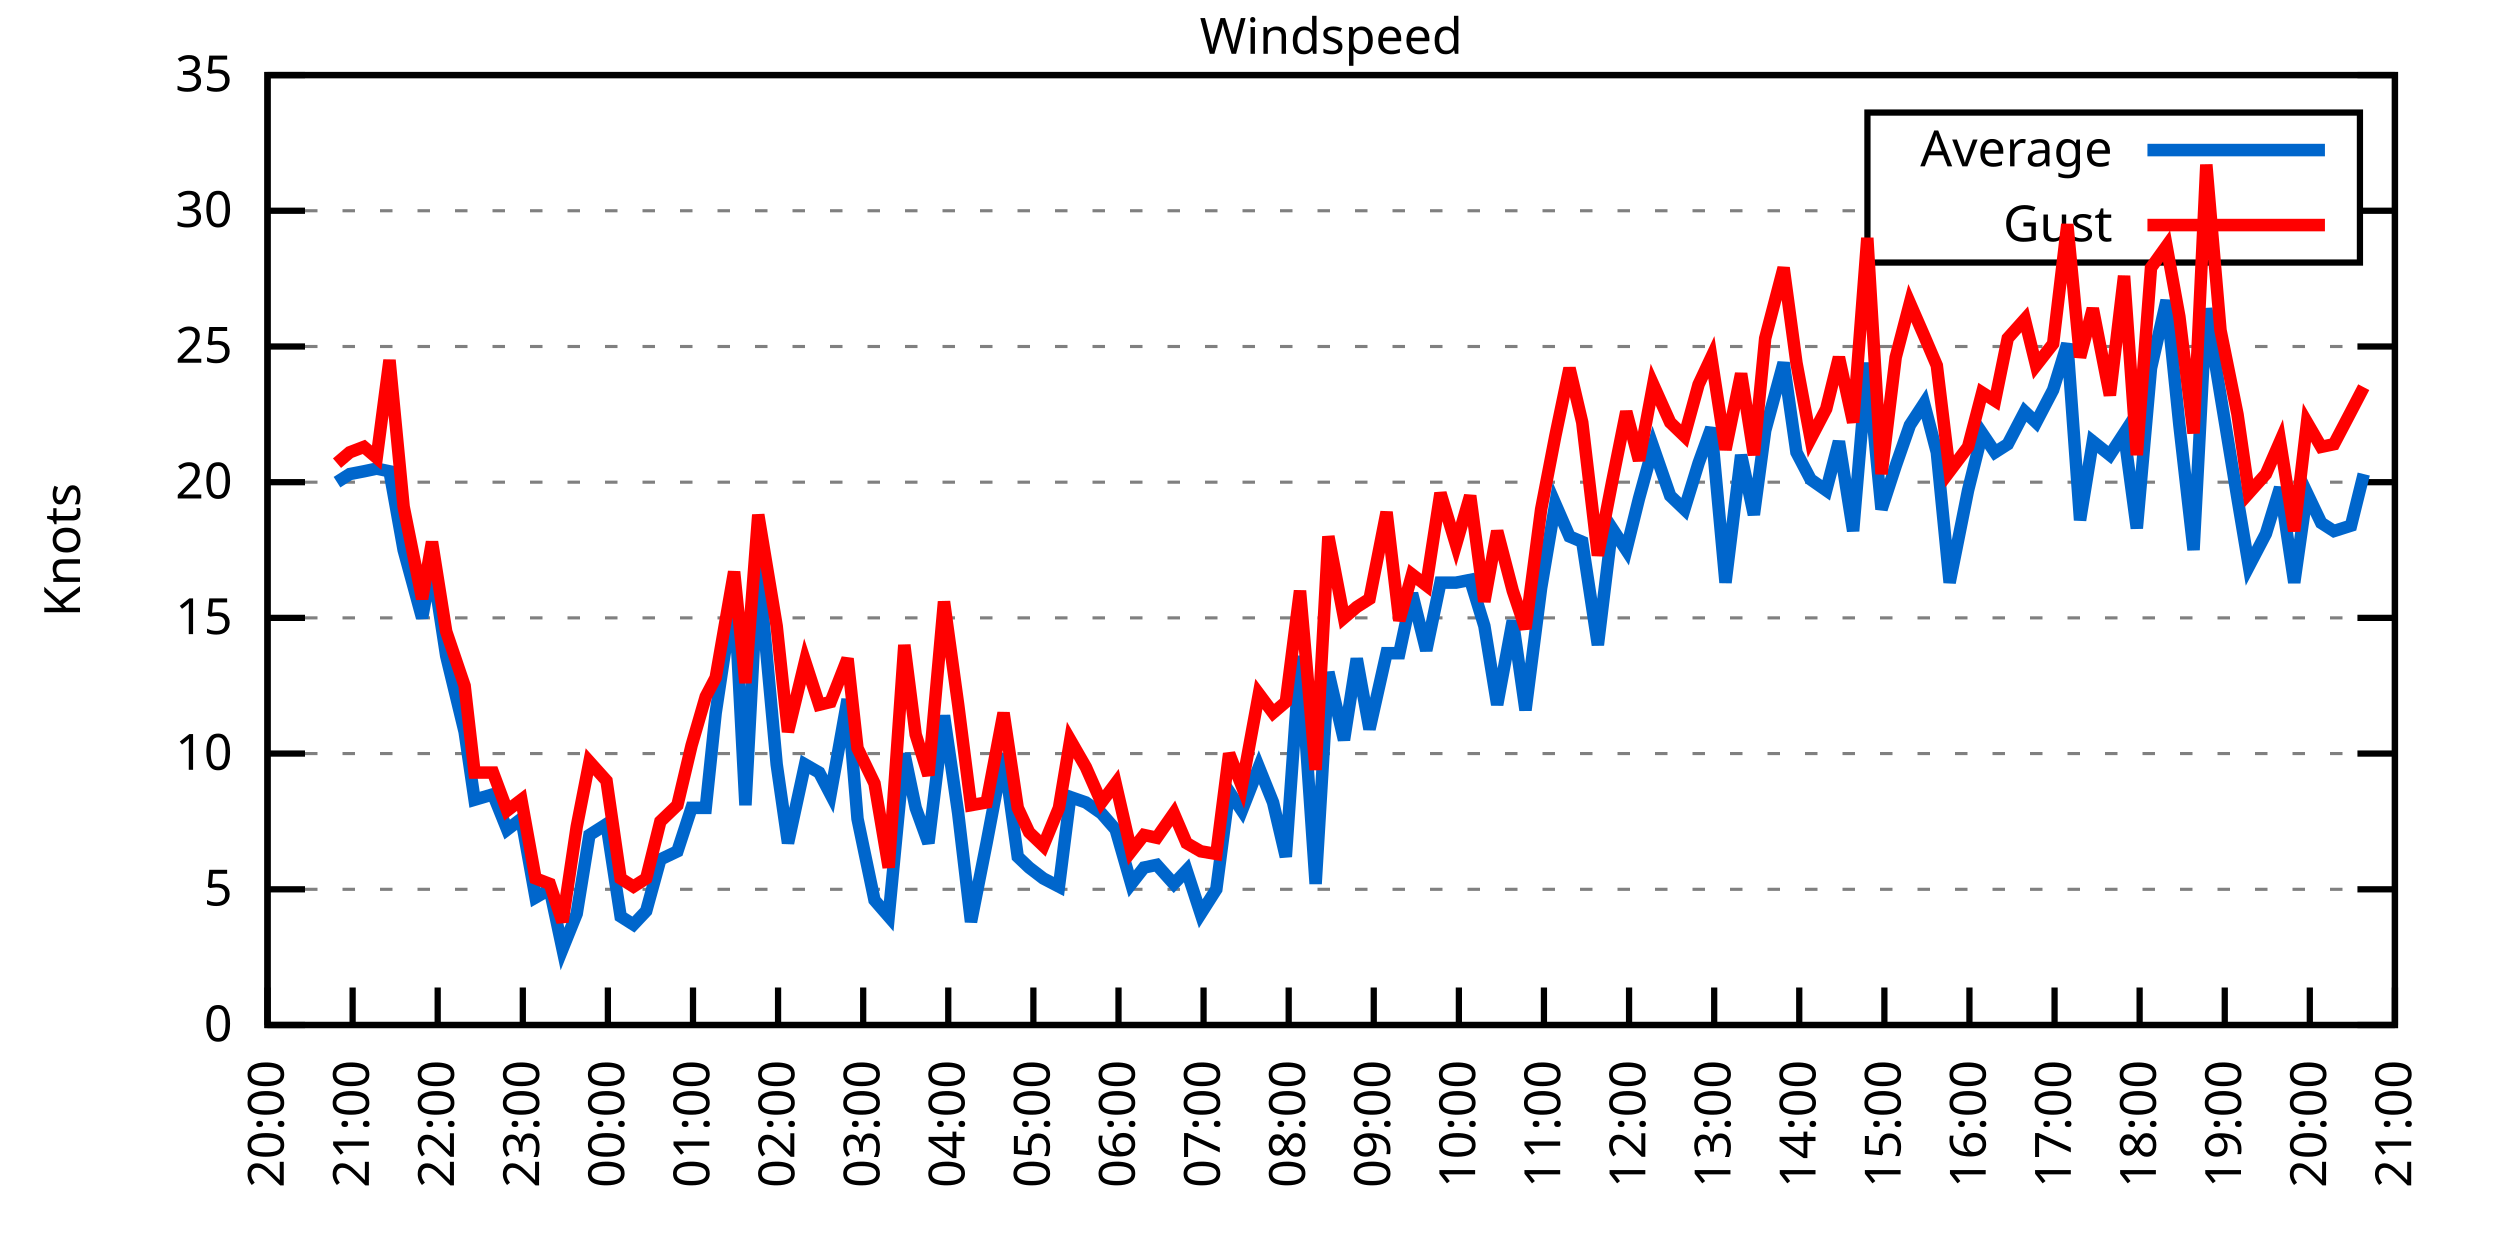
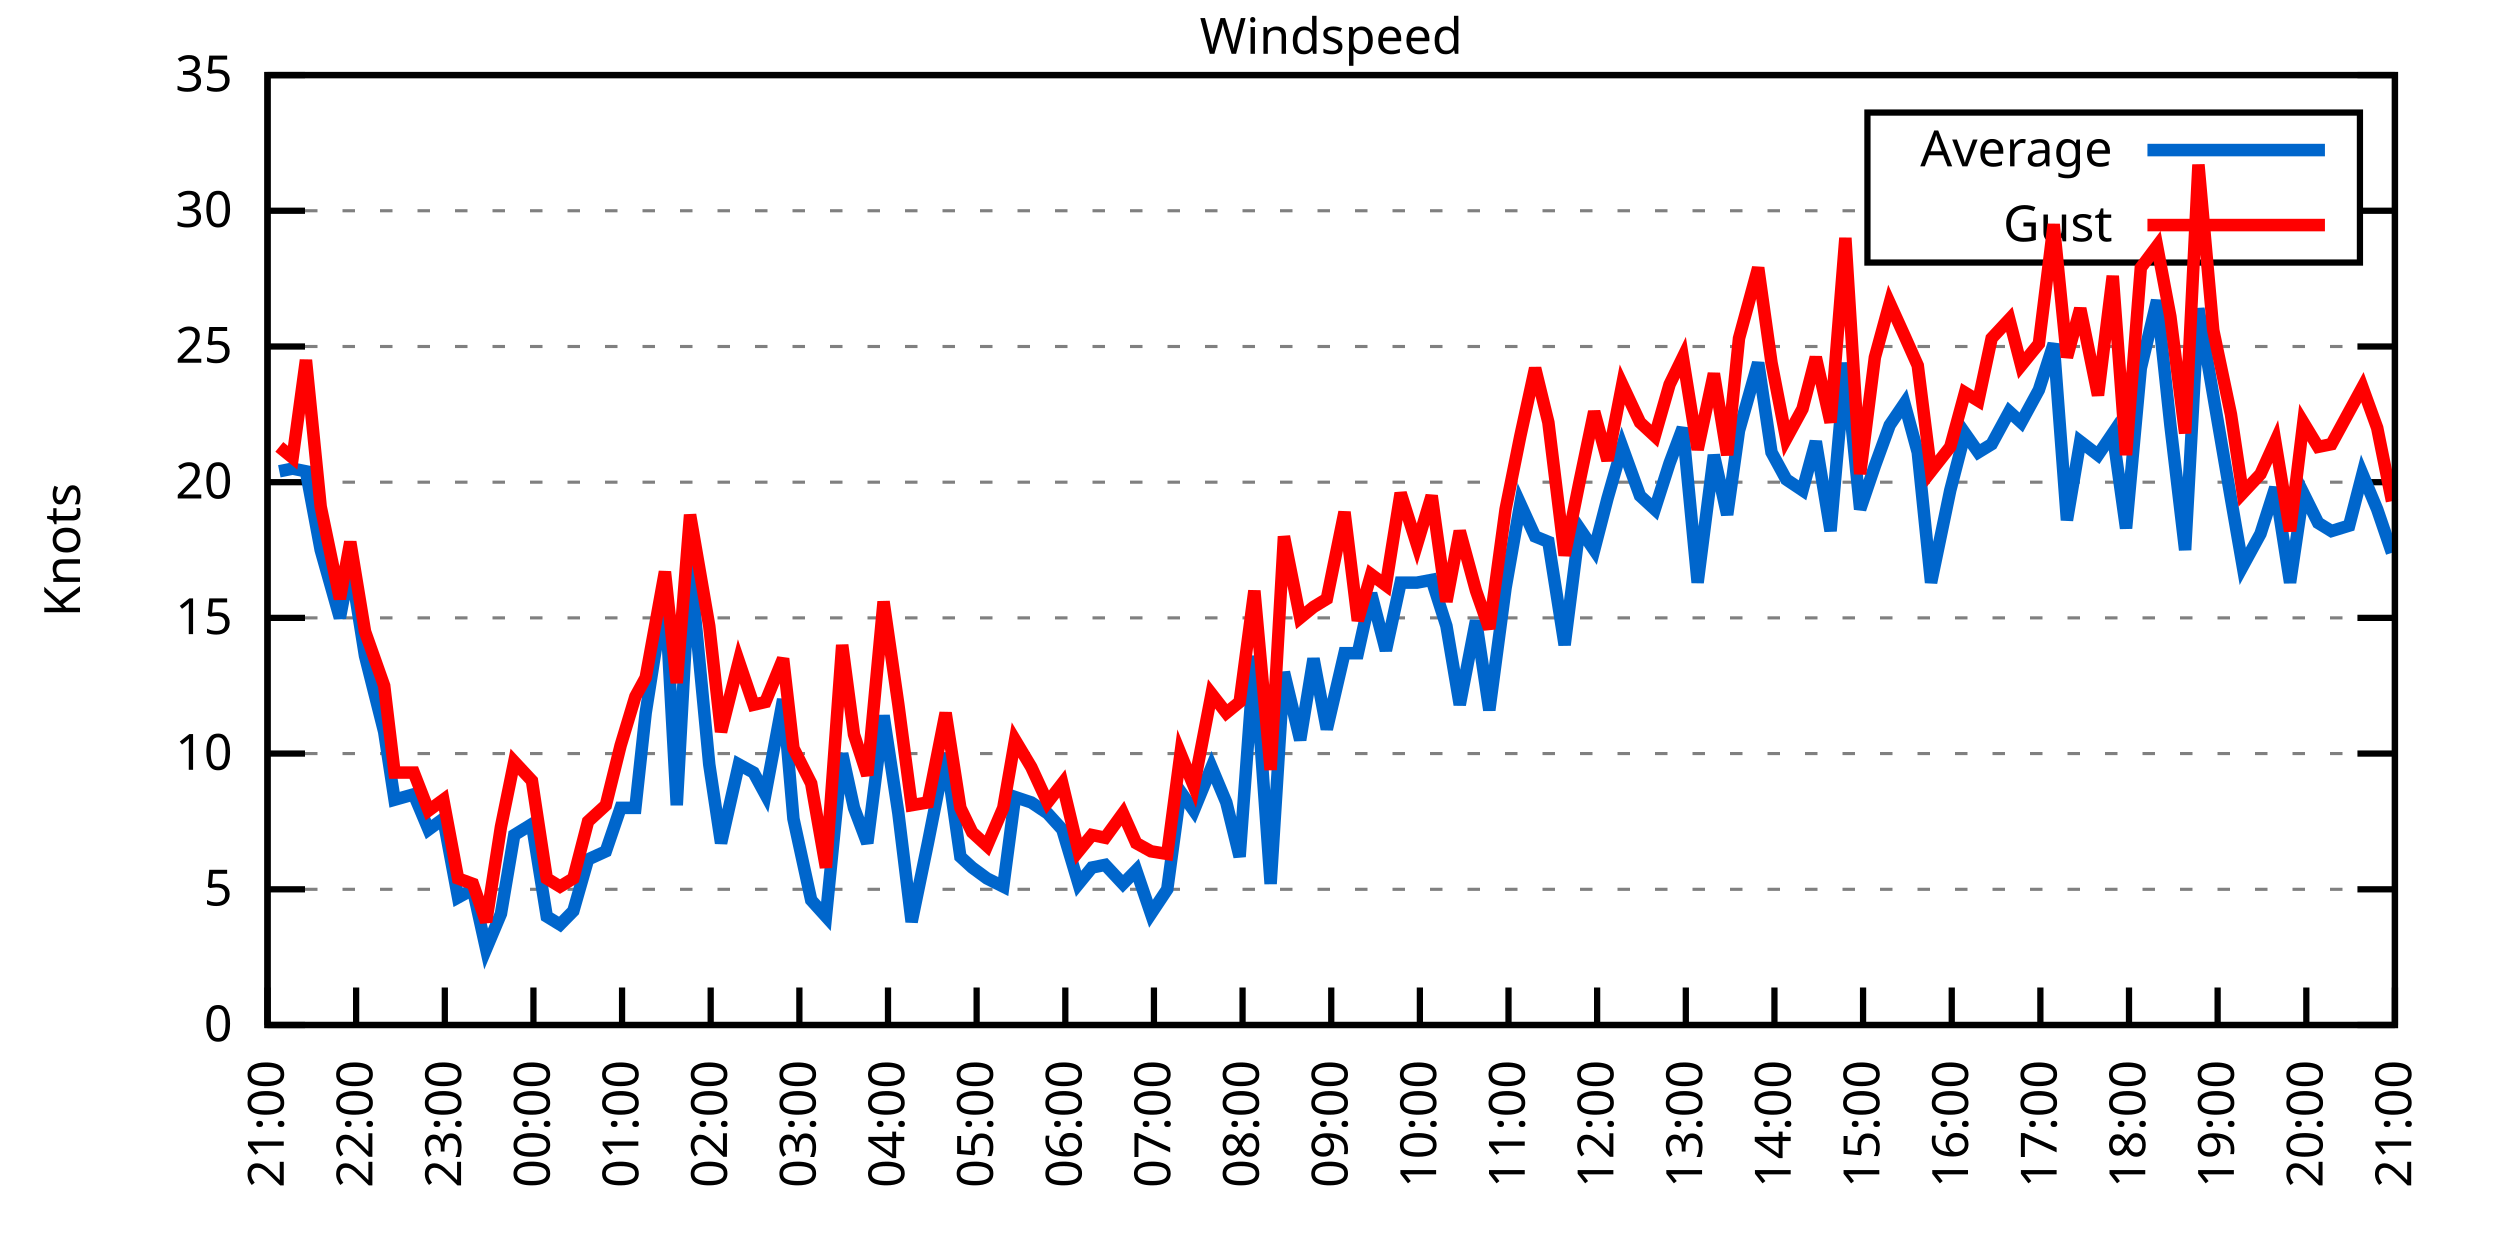
<svg xmlns="http://www.w3.org/2000/svg" xmlns:xlink="http://www.w3.org/1999/xlink" width="400" height="200" viewBox="0 0 400 200">
  <g id="gnuplot_canvas">
    <rect x="0" y="0" width="400" height="200" fill="none" />
    <defs>
      <circle id="gpDot" r="0.5" stroke-width="0.5" stroke="currentColor" />
      <path id="gpPt0" stroke-width="0.333" stroke="currentColor" d="M-1,0 h2 M0,-1 v2" />
      <path id="gpPt1" stroke-width="0.333" stroke="currentColor" d="M-1,-1 L1,1 M1,-1 L-1,1" />
      <path id="gpPt2" stroke-width="0.333" stroke="currentColor" d="M-1,0 L1,0 M0,-1 L0,1 M-1,-1 L1,1 M-1,1 L1,-1" />
      <rect id="gpPt3" stroke-width="0.333" stroke="currentColor" x="-1" y="-1" width="2" height="2" />
      <rect id="gpPt4" stroke-width="0.333" stroke="currentColor" fill="currentColor" x="-1" y="-1" width="2" height="2" />
      <circle id="gpPt5" stroke-width="0.333" stroke="currentColor" cx="0" cy="0" r="1" />
      <use xlink:href="#gpPt5" id="gpPt6" fill="currentColor" stroke="none" />
      <path id="gpPt7" stroke-width="0.333" stroke="currentColor" d="M0,-1.33 L-1.33,0.67 L1.33,0.67 z" />
      <use xlink:href="#gpPt7" id="gpPt8" fill="currentColor" stroke="none" />
      <use xlink:href="#gpPt7" id="gpPt9" stroke="currentColor" transform="rotate(180)" />
      <use xlink:href="#gpPt9" id="gpPt10" fill="currentColor" stroke="none" />
      <use xlink:href="#gpPt3" id="gpPt11" stroke="currentColor" transform="rotate(45)" />
      <use xlink:href="#gpPt11" id="gpPt12" fill="currentColor" stroke="none" />
      <path id="gpPt13" stroke-width="0.333" stroke="currentColor" d="M0,1.330 L1.265,0.411 L0.782,-1.067 L-0.782,-1.076 L-1.265,0.411 z" />
      <use xlink:href="#gpPt13" id="gpPt14" fill="currentColor" stroke="none" />
      <filter id="textbox" filterUnits="objectBoundingBox" x="0" y="0" height="1" width="1">
        <feFlood flood-color="white" flood-opacity="1" result="bgnd" />
        <feComposite in="SourceGraphic" in2="bgnd" operator="atop" />
      </filter>
      <filter id="greybox" filterUnits="objectBoundingBox" x="0" y="0" height="1" width="1">
        <feFlood flood-color="lightgrey" flood-opacity="1" result="grey" />
        <feComposite in="SourceGraphic" in2="grey" operator="atop" />
      </filter>
    </defs>
    <g fill="none" color="white" stroke="currentColor" stroke-width="1.00" stroke-linecap="butt" stroke-linejoin="miter">
</g>
    <g fill="none" color="black" stroke="currentColor" stroke-width="1.00" stroke-linecap="butt" stroke-linejoin="miter">
      <g stroke="none" shape-rendering="crispEdges">
        <polygon fill="rgb(255, 255, 255)" points="42.80,164.00 383.18,164.00 383.18,12.02 42.80,12.02 " />
      </g>
    </g>
    <g fill="none" color="black" stroke="currentColor" stroke-width="1.00" stroke-linecap="butt" stroke-linejoin="miter">
</g>
    <g fill="none" color="black" stroke="black" stroke-width="0.50" stroke-linecap="butt" stroke-linejoin="miter">
</g>
    <g fill="none" color="gray" stroke="currentColor" stroke-width="0.50" stroke-linecap="butt" stroke-linejoin="miter">
      <path stroke="gray" stroke-dasharray="2,4" class="gridline" d="M42.80,164.00 L383.19,164.00  " />
    </g>
    <g fill="none" color="gray" stroke="gray" stroke-width="1.00" stroke-linecap="butt" stroke-linejoin="miter">
</g>
    <g fill="none" color="black" stroke="currentColor" stroke-width="1.00" stroke-linecap="butt" stroke-linejoin="miter">
      <path stroke="black" d="M42.80,164.00 L48.80,164.00 M383.19,164.00 L377.19,164.00  " />
      <g transform="translate(37.20,166.60)" stroke="none" fill="black" font-family="Sans" font-size="8.00" text-anchor="end">
        <text>
          <tspan font-family="Sans"> 0</tspan>
        </text>
      </g>
    </g>
    <g fill="none" color="black" stroke="currentColor" stroke-width="1.00" stroke-linecap="butt" stroke-linejoin="miter">
</g>
    <g fill="none" color="black" stroke="black" stroke-width="0.50" stroke-linecap="butt" stroke-linejoin="miter">
</g>
    <g fill="none" color="gray" stroke="currentColor" stroke-width="0.50" stroke-linecap="butt" stroke-linejoin="miter">
      <path stroke="gray" stroke-dasharray="2,4" class="gridline" d="M42.80,142.29 L383.19,142.29  " />
    </g>
    <g fill="none" color="gray" stroke="gray" stroke-width="1.00" stroke-linecap="butt" stroke-linejoin="miter">
</g>
    <g fill="none" color="black" stroke="currentColor" stroke-width="1.00" stroke-linecap="butt" stroke-linejoin="miter">
      <path stroke="black" d="M42.80,142.29 L48.80,142.29 M383.19,142.29 L377.19,142.29  " />
      <g transform="translate(37.20,144.89)" stroke="none" fill="black" font-family="Sans" font-size="8.00" text-anchor="end">
        <text>
          <tspan font-family="Sans"> 5</tspan>
        </text>
      </g>
    </g>
    <g fill="none" color="black" stroke="currentColor" stroke-width="1.00" stroke-linecap="butt" stroke-linejoin="miter">
</g>
    <g fill="none" color="black" stroke="black" stroke-width="0.50" stroke-linecap="butt" stroke-linejoin="miter">
</g>
    <g fill="none" color="gray" stroke="currentColor" stroke-width="0.50" stroke-linecap="butt" stroke-linejoin="miter">
      <path stroke="gray" stroke-dasharray="2,4" class="gridline" d="M42.80,120.57 L383.19,120.57  " />
    </g>
    <g fill="none" color="gray" stroke="gray" stroke-width="1.00" stroke-linecap="butt" stroke-linejoin="miter">
</g>
    <g fill="none" color="black" stroke="currentColor" stroke-width="1.00" stroke-linecap="butt" stroke-linejoin="miter">
      <path stroke="black" d="M42.80,120.57 L48.80,120.57 M383.19,120.57 L377.19,120.57  " />
      <g transform="translate(37.20,123.17)" stroke="none" fill="black" font-family="Sans" font-size="8.00" text-anchor="end">
        <text>
          <tspan font-family="Sans"> 10</tspan>
        </text>
      </g>
    </g>
    <g fill="none" color="black" stroke="currentColor" stroke-width="1.00" stroke-linecap="butt" stroke-linejoin="miter">
</g>
    <g fill="none" color="black" stroke="black" stroke-width="0.50" stroke-linecap="butt" stroke-linejoin="miter">
</g>
    <g fill="none" color="gray" stroke="currentColor" stroke-width="0.50" stroke-linecap="butt" stroke-linejoin="miter">
      <path stroke="gray" stroke-dasharray="2,4" class="gridline" d="M42.80,98.86 L383.19,98.86  " />
    </g>
    <g fill="none" color="gray" stroke="gray" stroke-width="1.00" stroke-linecap="butt" stroke-linejoin="miter">
</g>
    <g fill="none" color="black" stroke="currentColor" stroke-width="1.00" stroke-linecap="butt" stroke-linejoin="miter">
      <path stroke="black" d="M42.80,98.86 L48.80,98.86 M383.19,98.86 L377.19,98.86  " />
      <g transform="translate(37.20,101.46)" stroke="none" fill="black" font-family="Sans" font-size="8.00" text-anchor="end">
        <text>
          <tspan font-family="Sans"> 15</tspan>
        </text>
      </g>
    </g>
    <g fill="none" color="black" stroke="currentColor" stroke-width="1.00" stroke-linecap="butt" stroke-linejoin="miter">
</g>
    <g fill="none" color="black" stroke="black" stroke-width="0.50" stroke-linecap="butt" stroke-linejoin="miter">
</g>
    <g fill="none" color="gray" stroke="currentColor" stroke-width="0.50" stroke-linecap="butt" stroke-linejoin="miter">
      <path stroke="gray" stroke-dasharray="2,4" class="gridline" d="M42.80,77.15 L383.19,77.15  " />
    </g>
    <g fill="none" color="gray" stroke="gray" stroke-width="1.00" stroke-linecap="butt" stroke-linejoin="miter">
</g>
    <g fill="none" color="black" stroke="currentColor" stroke-width="1.00" stroke-linecap="butt" stroke-linejoin="miter">
      <path stroke="black" d="M42.80,77.15 L48.80,77.15 M383.19,77.15 L377.19,77.15  " />
      <g transform="translate(37.20,79.75)" stroke="none" fill="black" font-family="Sans" font-size="8.00" text-anchor="end">
        <text>
          <tspan font-family="Sans"> 20</tspan>
        </text>
      </g>
    </g>
    <g fill="none" color="black" stroke="currentColor" stroke-width="1.00" stroke-linecap="butt" stroke-linejoin="miter">
</g>
    <g fill="none" color="black" stroke="black" stroke-width="0.50" stroke-linecap="butt" stroke-linejoin="miter">
</g>
    <g fill="none" color="gray" stroke="currentColor" stroke-width="0.50" stroke-linecap="butt" stroke-linejoin="miter">
      <path stroke="gray" stroke-dasharray="2,4" class="gridline" d="M42.80,55.44 L383.19,55.44  " />
    </g>
    <g fill="none" color="gray" stroke="gray" stroke-width="1.00" stroke-linecap="butt" stroke-linejoin="miter">
</g>
    <g fill="none" color="black" stroke="currentColor" stroke-width="1.00" stroke-linecap="butt" stroke-linejoin="miter">
      <path stroke="black" d="M42.80,55.44 L48.80,55.44 M383.19,55.44 L377.19,55.44  " />
      <g transform="translate(37.20,58.04)" stroke="none" fill="black" font-family="Sans" font-size="8.00" text-anchor="end">
        <text>
          <tspan font-family="Sans"> 25</tspan>
        </text>
      </g>
    </g>
    <g fill="none" color="black" stroke="currentColor" stroke-width="1.00" stroke-linecap="butt" stroke-linejoin="miter">
</g>
    <g fill="none" color="black" stroke="black" stroke-width="0.50" stroke-linecap="butt" stroke-linejoin="miter">
</g>
    <g fill="none" color="gray" stroke="currentColor" stroke-width="0.50" stroke-linecap="butt" stroke-linejoin="miter">
      <path stroke="gray" stroke-dasharray="2,4" class="gridline" d="M42.80,33.72 L298.79,33.72 M377.59,33.72 L383.19,33.72  " />
    </g>
    <g fill="none" color="gray" stroke="gray" stroke-width="1.00" stroke-linecap="butt" stroke-linejoin="miter">
</g>
    <g fill="none" color="black" stroke="currentColor" stroke-width="1.00" stroke-linecap="butt" stroke-linejoin="miter">
      <path stroke="black" d="M42.80,33.72 L48.80,33.72 M383.19,33.72 L377.19,33.72  " />
      <g transform="translate(37.20,36.32)" stroke="none" fill="black" font-family="Sans" font-size="8.00" text-anchor="end">
        <text>
          <tspan font-family="Sans"> 30</tspan>
        </text>
      </g>
    </g>
    <g fill="none" color="black" stroke="currentColor" stroke-width="1.00" stroke-linecap="butt" stroke-linejoin="miter">
</g>
    <g fill="none" color="black" stroke="black" stroke-width="0.50" stroke-linecap="butt" stroke-linejoin="miter">
</g>
    <g fill="none" color="gray" stroke="currentColor" stroke-width="0.50" stroke-linecap="butt" stroke-linejoin="miter">
      <path stroke="gray" stroke-dasharray="2,4" class="gridline" d="M42.80,12.01 L383.19,12.01  " />
    </g>
    <g fill="none" color="gray" stroke="gray" stroke-width="1.00" stroke-linecap="butt" stroke-linejoin="miter">
</g>
    <g fill="none" color="black" stroke="currentColor" stroke-width="1.00" stroke-linecap="butt" stroke-linejoin="miter">
      <path stroke="black" d="M42.80,12.01 L48.80,12.01 M383.19,12.01 L377.19,12.01  " />
      <g transform="translate(37.20,14.61)" stroke="none" fill="black" font-family="Sans" font-size="8.00" text-anchor="end">
        <text>
          <tspan font-family="Sans"> 35</tspan>
        </text>
      </g>
    </g>
    <g fill="none" color="black" stroke="currentColor" stroke-width="1.00" stroke-linecap="butt" stroke-linejoin="miter">
      <path stroke="black" d="M42.80,164.00 L42.80,158.00  " />
      <g transform="translate(45.40,169.60) rotate(270.00)" stroke="none" fill="black" font-family="Sans" font-size="8.00" text-anchor="end">
        <text>
-           <tspan font-family="Sans">20:00</tspan>
-         </text>
-       </g>
-     </g>
-     <g fill="none" color="black" stroke="currentColor" stroke-width="1.00" stroke-linecap="butt" stroke-linejoin="miter">
-       <path stroke="black" d="M56.42,164.00 L56.42,158.00  " />
-       <g transform="translate(59.02,169.60) rotate(270.00)" stroke="none" fill="black" font-family="Sans" font-size="8.00" text-anchor="end">
-         <text>
          <tspan font-family="Sans">21:00</tspan>
        </text>
      </g>
    </g>
    <g fill="none" color="black" stroke="currentColor" stroke-width="1.00" stroke-linecap="butt" stroke-linejoin="miter">
-       <path stroke="black" d="M70.03,164.00 L70.03,158.00  " />
-       <g transform="translate(72.63,169.60) rotate(270.00)" stroke="none" fill="black" font-family="Sans" font-size="8.00" text-anchor="end">
+       <path stroke="black" d="M56.98,164.00 L56.98,158.00  " />
+       <g transform="translate(59.58,169.60) rotate(270.00)" stroke="none" fill="black" font-family="Sans" font-size="8.00" text-anchor="end">
        <text>
          <tspan font-family="Sans">22:00</tspan>
        </text>
      </g>
    </g>
    <g fill="none" color="black" stroke="currentColor" stroke-width="1.00" stroke-linecap="butt" stroke-linejoin="miter">
-       <path stroke="black" d="M83.65,164.00 L83.65,158.00  " />
-       <g transform="translate(86.25,169.60) rotate(270.00)" stroke="none" fill="black" font-family="Sans" font-size="8.00" text-anchor="end">
+       <path stroke="black" d="M71.17,164.00 L71.17,158.00  " />
+       <g transform="translate(73.77,169.60) rotate(270.00)" stroke="none" fill="black" font-family="Sans" font-size="8.00" text-anchor="end">
        <text>
          <tspan font-family="Sans">23:00</tspan>
        </text>
      </g>
    </g>
    <g fill="none" color="black" stroke="currentColor" stroke-width="1.00" stroke-linecap="butt" stroke-linejoin="miter">
-       <path stroke="black" d="M97.26,164.00 L97.26,158.00  " />
-       <g transform="translate(99.86,169.60) rotate(270.00)" stroke="none" fill="black" font-family="Sans" font-size="8.00" text-anchor="end">
+       <path stroke="black" d="M85.35,164.00 L85.35,158.00  " />
+       <g transform="translate(87.95,169.60) rotate(270.00)" stroke="none" fill="black" font-family="Sans" font-size="8.00" text-anchor="end">
        <text>
          <tspan font-family="Sans">00:00</tspan>
        </text>
      </g>
    </g>
    <g fill="none" color="black" stroke="currentColor" stroke-width="1.00" stroke-linecap="butt" stroke-linejoin="miter">
-       <path stroke="black" d="M110.88,164.00 L110.88,158.00  " />
-       <g transform="translate(113.48,169.60) rotate(270.00)" stroke="none" fill="black" font-family="Sans" font-size="8.00" text-anchor="end">
+       <path stroke="black" d="M99.53,164.00 L99.53,158.00  " />
+       <g transform="translate(102.13,169.60) rotate(270.00)" stroke="none" fill="black" font-family="Sans" font-size="8.00" text-anchor="end">
        <text>
          <tspan font-family="Sans">01:00</tspan>
        </text>
      </g>
    </g>
    <g fill="none" color="black" stroke="currentColor" stroke-width="1.00" stroke-linecap="butt" stroke-linejoin="miter">
-       <path stroke="black" d="M124.49,164.00 L124.49,158.00  " />
-       <g transform="translate(127.09,169.60) rotate(270.00)" stroke="none" fill="black" font-family="Sans" font-size="8.00" text-anchor="end">
+       <path stroke="black" d="M113.71,164.00 L113.71,158.00  " />
+       <g transform="translate(116.31,169.60) rotate(270.00)" stroke="none" fill="black" font-family="Sans" font-size="8.00" text-anchor="end">
        <text>
          <tspan font-family="Sans">02:00</tspan>
        </text>
      </g>
    </g>
    <g fill="none" color="black" stroke="currentColor" stroke-width="1.00" stroke-linecap="butt" stroke-linejoin="miter">
-       <path stroke="black" d="M138.11,164.00 L138.11,158.00  " />
-       <g transform="translate(140.71,169.60) rotate(270.00)" stroke="none" fill="black" font-family="Sans" font-size="8.00" text-anchor="end">
+       <path stroke="black" d="M127.90,164.00 L127.90,158.00  " />
+       <g transform="translate(130.50,169.60) rotate(270.00)" stroke="none" fill="black" font-family="Sans" font-size="8.00" text-anchor="end">
        <text>
          <tspan font-family="Sans">03:00</tspan>
        </text>
      </g>
    </g>
    <g fill="none" color="black" stroke="currentColor" stroke-width="1.00" stroke-linecap="butt" stroke-linejoin="miter">
-       <path stroke="black" d="M151.72,164.00 L151.72,158.00  " />
-       <g transform="translate(154.32,169.60) rotate(270.00)" stroke="none" fill="black" font-family="Sans" font-size="8.00" text-anchor="end">
+       <path stroke="black" d="M142.08,164.00 L142.08,158.00  " />
+       <g transform="translate(144.68,169.60) rotate(270.00)" stroke="none" fill="black" font-family="Sans" font-size="8.00" text-anchor="end">
        <text>
          <tspan font-family="Sans">04:00</tspan>
        </text>
      </g>
    </g>
    <g fill="none" color="black" stroke="currentColor" stroke-width="1.00" stroke-linecap="butt" stroke-linejoin="miter">
-       <path stroke="black" d="M165.34,164.00 L165.34,158.00  " />
-       <g transform="translate(167.94,169.60) rotate(270.00)" stroke="none" fill="black" font-family="Sans" font-size="8.00" text-anchor="end">
+       <path stroke="black" d="M156.26,164.00 L156.26,158.00  " />
+       <g transform="translate(158.86,169.60) rotate(270.00)" stroke="none" fill="black" font-family="Sans" font-size="8.00" text-anchor="end">
        <text>
          <tspan font-family="Sans">05:00</tspan>
        </text>
      </g>
    </g>
    <g fill="none" color="black" stroke="currentColor" stroke-width="1.00" stroke-linecap="butt" stroke-linejoin="miter">
-       <path stroke="black" d="M178.96,164.00 L178.96,158.00  " />
-       <g transform="translate(181.56,169.60) rotate(270.00)" stroke="none" fill="black" font-family="Sans" font-size="8.00" text-anchor="end">
+       <path stroke="black" d="M170.45,164.00 L170.45,158.00  " />
+       <g transform="translate(173.05,169.60) rotate(270.00)" stroke="none" fill="black" font-family="Sans" font-size="8.00" text-anchor="end">
        <text>
          <tspan font-family="Sans">06:00</tspan>
        </text>
      </g>
    </g>
    <g fill="none" color="black" stroke="currentColor" stroke-width="1.00" stroke-linecap="butt" stroke-linejoin="miter">
-       <path stroke="black" d="M192.57,164.00 L192.57,158.00  " />
-       <g transform="translate(195.17,169.60) rotate(270.00)" stroke="none" fill="black" font-family="Sans" font-size="8.00" text-anchor="end">
+       <path stroke="black" d="M184.63,164.00 L184.63,158.00  " />
+       <g transform="translate(187.23,169.60) rotate(270.00)" stroke="none" fill="black" font-family="Sans" font-size="8.00" text-anchor="end">
        <text>
          <tspan font-family="Sans">07:00</tspan>
        </text>
      </g>
    </g>
    <g fill="none" color="black" stroke="currentColor" stroke-width="1.00" stroke-linecap="butt" stroke-linejoin="miter">
-       <path stroke="black" d="M206.19,164.00 L206.19,158.00  " />
-       <g transform="translate(208.79,169.60) rotate(270.00)" stroke="none" fill="black" font-family="Sans" font-size="8.00" text-anchor="end">
+       <path stroke="black" d="M198.81,164.00 L198.81,158.00  " />
+       <g transform="translate(201.41,169.60) rotate(270.00)" stroke="none" fill="black" font-family="Sans" font-size="8.00" text-anchor="end">
        <text>
          <tspan font-family="Sans">08:00</tspan>
        </text>
      </g>
    </g>
    <g fill="none" color="black" stroke="currentColor" stroke-width="1.00" stroke-linecap="butt" stroke-linejoin="miter">
-       <path stroke="black" d="M219.80,164.00 L219.80,158.00  " />
-       <g transform="translate(222.40,169.60) rotate(270.00)" stroke="none" fill="black" font-family="Sans" font-size="8.00" text-anchor="end">
+       <path stroke="black" d="M213.00,164.00 L213.00,158.00  " />
+       <g transform="translate(215.60,169.60) rotate(270.00)" stroke="none" fill="black" font-family="Sans" font-size="8.00" text-anchor="end">
        <text>
          <tspan font-family="Sans">09:00</tspan>
        </text>
      </g>
    </g>
    <g fill="none" color="black" stroke="currentColor" stroke-width="1.00" stroke-linecap="butt" stroke-linejoin="miter">
-       <path stroke="black" d="M233.42,164.00 L233.42,158.00  " />
-       <g transform="translate(236.02,169.60) rotate(270.00)" stroke="none" fill="black" font-family="Sans" font-size="8.00" text-anchor="end">
+       <path stroke="black" d="M227.18,164.00 L227.18,158.00  " />
+       <g transform="translate(229.78,169.60) rotate(270.00)" stroke="none" fill="black" font-family="Sans" font-size="8.00" text-anchor="end">
        <text>
          <tspan font-family="Sans">10:00</tspan>
        </text>
      </g>
    </g>
    <g fill="none" color="black" stroke="currentColor" stroke-width="1.00" stroke-linecap="butt" stroke-linejoin="miter">
-       <path stroke="black" d="M247.03,164.00 L247.03,158.00  " />
-       <g transform="translate(249.63,169.60) rotate(270.00)" stroke="none" fill="black" font-family="Sans" font-size="8.00" text-anchor="end">
+       <path stroke="black" d="M241.36,164.00 L241.36,158.00  " />
+       <g transform="translate(243.96,169.60) rotate(270.00)" stroke="none" fill="black" font-family="Sans" font-size="8.00" text-anchor="end">
        <text>
          <tspan font-family="Sans">11:00</tspan>
        </text>
      </g>
    </g>
    <g fill="none" color="black" stroke="currentColor" stroke-width="1.00" stroke-linecap="butt" stroke-linejoin="miter">
-       <path stroke="black" d="M260.65,164.00 L260.65,158.00  " />
-       <g transform="translate(263.25,169.60) rotate(270.00)" stroke="none" fill="black" font-family="Sans" font-size="8.00" text-anchor="end">
+       <path stroke="black" d="M255.54,164.00 L255.54,158.00  " />
+       <g transform="translate(258.14,169.60) rotate(270.00)" stroke="none" fill="black" font-family="Sans" font-size="8.00" text-anchor="end">
        <text>
          <tspan font-family="Sans">12:00</tspan>
        </text>
      </g>
    </g>
    <g fill="none" color="black" stroke="currentColor" stroke-width="1.00" stroke-linecap="butt" stroke-linejoin="miter">
-       <path stroke="black" d="M274.27,164.00 L274.27,158.00  " />
-       <g transform="translate(276.87,169.60) rotate(270.00)" stroke="none" fill="black" font-family="Sans" font-size="8.00" text-anchor="end">
+       <path stroke="black" d="M269.73,164.00 L269.73,158.00  " />
+       <g transform="translate(272.33,169.60) rotate(270.00)" stroke="none" fill="black" font-family="Sans" font-size="8.00" text-anchor="end">
        <text>
          <tspan font-family="Sans">13:00</tspan>
        </text>
      </g>
    </g>
    <g fill="none" color="black" stroke="currentColor" stroke-width="1.00" stroke-linecap="butt" stroke-linejoin="miter">
-       <path stroke="black" d="M287.88,164.00 L287.88,158.00  " />
-       <g transform="translate(290.48,169.60) rotate(270.00)" stroke="none" fill="black" font-family="Sans" font-size="8.00" text-anchor="end">
+       <path stroke="black" d="M283.91,164.00 L283.91,158.00  " />
+       <g transform="translate(286.51,169.60) rotate(270.00)" stroke="none" fill="black" font-family="Sans" font-size="8.00" text-anchor="end">
        <text>
          <tspan font-family="Sans">14:00</tspan>
        </text>
      </g>
    </g>
    <g fill="none" color="black" stroke="currentColor" stroke-width="1.00" stroke-linecap="butt" stroke-linejoin="miter">
-       <path stroke="black" d="M301.50,164.00 L301.50,158.00  " />
-       <g transform="translate(304.10,169.60) rotate(270.00)" stroke="none" fill="black" font-family="Sans" font-size="8.00" text-anchor="end">
+       <path stroke="black" d="M298.09,164.00 L298.09,158.00  " />
+       <g transform="translate(300.69,169.60) rotate(270.00)" stroke="none" fill="black" font-family="Sans" font-size="8.00" text-anchor="end">
        <text>
          <tspan font-family="Sans">15:00</tspan>
        </text>
      </g>
    </g>
    <g fill="none" color="black" stroke="currentColor" stroke-width="1.00" stroke-linecap="butt" stroke-linejoin="miter">
-       <path stroke="black" d="M315.11,164.00 L315.11,158.00  " />
-       <g transform="translate(317.71,169.60) rotate(270.00)" stroke="none" fill="black" font-family="Sans" font-size="8.00" text-anchor="end">
+       <path stroke="black" d="M312.28,164.00 L312.28,158.00  " />
+       <g transform="translate(314.88,169.60) rotate(270.00)" stroke="none" fill="black" font-family="Sans" font-size="8.00" text-anchor="end">
        <text>
          <tspan font-family="Sans">16:00</tspan>
        </text>
      </g>
    </g>
    <g fill="none" color="black" stroke="currentColor" stroke-width="1.00" stroke-linecap="butt" stroke-linejoin="miter">
-       <path stroke="black" d="M328.73,164.00 L328.73,158.00  " />
-       <g transform="translate(331.33,169.60) rotate(270.00)" stroke="none" fill="black" font-family="Sans" font-size="8.00" text-anchor="end">
+       <path stroke="black" d="M326.46,164.00 L326.46,158.00  " />
+       <g transform="translate(329.06,169.60) rotate(270.00)" stroke="none" fill="black" font-family="Sans" font-size="8.00" text-anchor="end">
        <text>
          <tspan font-family="Sans">17:00</tspan>
        </text>
      </g>
    </g>
    <g fill="none" color="black" stroke="currentColor" stroke-width="1.00" stroke-linecap="butt" stroke-linejoin="miter">
-       <path stroke="black" d="M342.34,164.00 L342.34,158.00  " />
-       <g transform="translate(344.94,169.60) rotate(270.00)" stroke="none" fill="black" font-family="Sans" font-size="8.00" text-anchor="end">
+       <path stroke="black" d="M340.64,164.00 L340.64,158.00  " />
+       <g transform="translate(343.24,169.60) rotate(270.00)" stroke="none" fill="black" font-family="Sans" font-size="8.00" text-anchor="end">
        <text>
          <tspan font-family="Sans">18:00</tspan>
        </text>
      </g>
    </g>
    <g fill="none" color="black" stroke="currentColor" stroke-width="1.00" stroke-linecap="butt" stroke-linejoin="miter">
-       <path stroke="black" d="M355.96,164.00 L355.96,158.00  " />
-       <g transform="translate(358.56,169.60) rotate(270.00)" stroke="none" fill="black" font-family="Sans" font-size="8.00" text-anchor="end">
+       <path stroke="black" d="M354.82,164.00 L354.82,158.00  " />
+       <g transform="translate(357.42,169.60) rotate(270.00)" stroke="none" fill="black" font-family="Sans" font-size="8.00" text-anchor="end">
        <text>
          <tspan font-family="Sans">19:00</tspan>
        </text>
      </g>
    </g>
    <g fill="none" color="black" stroke="currentColor" stroke-width="1.00" stroke-linecap="butt" stroke-linejoin="miter">
-       <path stroke="black" d="M369.57,164.00 L369.57,158.00  " />
-       <g transform="translate(372.17,169.60) rotate(270.00)" stroke="none" fill="black" font-family="Sans" font-size="8.00" text-anchor="end">
+       <path stroke="black" d="M369.01,164.00 L369.01,158.00  " />
+       <g transform="translate(371.61,169.60) rotate(270.00)" stroke="none" fill="black" font-family="Sans" font-size="8.00" text-anchor="end">
        <text>
          <tspan font-family="Sans">20:00</tspan>
        </text>
      </g>
    </g>
    <g fill="none" color="black" stroke="currentColor" stroke-width="1.00" stroke-linecap="butt" stroke-linejoin="miter">
      <path stroke="black" d="M383.19,164.00 L383.19,158.00  " />
      <g transform="translate(385.79,169.60) rotate(270.00)" stroke="none" fill="black" font-family="Sans" font-size="8.00" text-anchor="end">
        <text>
          <tspan font-family="Sans">21:00</tspan>
        </text>
      </g>
    </g>
    <g fill="none" color="black" stroke="currentColor" stroke-width="1.00" stroke-linecap="butt" stroke-linejoin="miter">
</g>
    <g fill="none" color="black" stroke="currentColor" stroke-width="1.00" stroke-linecap="butt" stroke-linejoin="miter">
      <path stroke="black" d="M42.80,12.01 L42.80,164.00 L383.19,164.00 L383.19,12.01 L42.80,12.01 Z  " />
    </g>
    <g fill="none" color="black" stroke="currentColor" stroke-width="1.00" stroke-linecap="butt" stroke-linejoin="miter">
</g>
    <g fill="none" color="black" stroke="currentColor" stroke-width="1.00" stroke-linecap="butt" stroke-linejoin="miter">
      <path stroke="black" d="M298.79,42.01 L298.79,18.01 L377.59,18.01 L377.59,42.01 L298.79,42.01 Z  " />
    </g>
    <g id="Windspeed_plot_1">
      <g fill="none" color="white" stroke="black" stroke-width="2.00" stroke-linecap="butt" stroke-linejoin="miter">
</g>
      <g fill="none" color="black" stroke="currentColor" stroke-width="2.00" stroke-linecap="butt" stroke-linejoin="miter">
        <g transform="translate(337.99,26.61)" stroke="none" fill="black" font-family="Sans" font-size="8.00" text-anchor="end">
          <text>
            <tspan font-family="Sans">Average</tspan>
          </text>
        </g>
      </g>
      <g fill="none" color="black" stroke="currentColor" stroke-width="2.00" stroke-linecap="butt" stroke-linejoin="miter">
-         <path stroke="rgb(  0, 102, 204)" d="M343.59,24.01 L371.99,24.01 M53.92,77.15 L55.96,75.85 L58.23,75.41 L60.27,74.98 L62.32,75.41 L64.58,88.00   L67.54,98.86 L69.12,90.18 L71.39,104.94 L74.34,117.10 L75.93,127.96 L78.88,127.09 L81.15,132.73 L83.42,131.00   L85.69,143.59 L87.96,142.29 L90.00,151.84 L92.27,146.20 L94.31,133.60 L97.04,131.86 L99.30,146.63 L101.35,147.93   L103.39,145.76 L105.66,137.51 L108.38,136.21 L110.65,129.26 L112.92,129.26 L114.51,114.06 L117.46,94.52 L119.27,128.83   L121.32,90.18 L124.27,122.31 L126.08,134.90 L128.81,122.31 L131.07,123.61 L132.89,127.09 L135.61,111.89 L137.20,131.00   L139.92,144.02 L142.19,146.63 L144.69,120.57 L146.51,129.26 L148.55,134.90 L151.04,114.49 L153.31,130.13 L155.36,147.50   L157.85,134.90 L160.57,120.57 L162.84,137.08 L164.66,138.81 L166.93,140.55 L169.43,141.85 L171.24,127.52 L173.74,128.39   L176.23,130.13 L178.50,132.73 L181.00,141.42 L183.04,138.81 L185.08,138.38 L187.81,141.42 L189.85,139.25 L192.12,146.20   L194.61,142.29 L196.66,126.65 L198.70,129.69 L201.42,122.75 L203.69,128.39 L205.73,137.08 L208.00,104.94 L210.50,141.42   L212.54,107.55 L215.04,118.40 L217.08,105.38 L219.12,116.67 L221.85,104.51 L223.89,104.51 L225.93,94.95 L228.20,104.07   L230.47,93.22 L232.96,93.22 L235.23,92.78 L237.50,100.16 L239.55,112.76 L242.04,99.30 L244.08,113.63 L246.58,94.08   L248.85,80.62 L251.12,85.83 L253.16,86.70 L255.66,103.20 L257.93,84.53 L260.20,88.00 L262.24,79.75 L264.51,71.50   L267.23,79.32 L269.50,81.49 L271.77,74.11 L273.81,68.46 L276.08,93.22 L278.58,72.81 L280.62,82.36 L282.43,68.90   L285.38,58.04 L287.43,72.37 L289.70,76.71 L292.19,78.45 L294.23,70.63 L296.50,84.97 L298.77,58.04 L301.04,81.49   L303.31,74.54 L305.58,68.03 L307.85,64.56 L309.89,72.37 L311.94,93.22 L314.89,78.45 L317.15,69.33 L319.20,72.37   L321.24,71.07 L323.96,65.86 L325.78,67.59 L328.50,62.38 L330.77,55.00 L332.81,83.23 L334.85,70.63 L337.58,72.81   L339.85,69.33 L341.89,84.53 L344.16,58.91 L346.65,48.05 L348.70,68.03 L350.97,88.00 L353.01,49.36 L355.28,63.25   L358.00,79.75 L359.82,90.61 L362.54,85.40 L364.81,78.02 L367.08,93.22 L369.12,78.89 L371.39,83.66 L373.43,84.97   L376.16,84.10 L378.20,75.85  " />
+         <path stroke="rgb(  0, 102, 204)" d="M343.59,24.01 L371.99,24.01 M44.69,75.41 L46.82,74.98 L48.95,75.41 L51.31,88.00 L54.38,98.86 L56.04,90.18   L58.40,104.94 L61.47,117.10 L63.13,127.96 L66.20,127.09 L68.57,132.73 L70.93,131.00 L73.29,143.59 L75.66,142.29   L77.78,151.84 L80.15,146.20 L82.28,133.60 L85.11,131.86 L87.48,146.63 L89.60,147.93 L91.73,145.76 L94.09,137.51   L96.93,136.21 L99.30,129.26 L101.66,129.26 L103.31,114.06 L106.39,94.52 L108.28,128.83 L110.41,90.18 L113.48,122.31   L115.37,134.90 L118.21,122.31 L120.57,123.61 L122.46,127.09 L125.30,111.89 L126.95,131.00 L129.79,144.02 L132.15,146.63   L134.75,120.57 L136.64,129.26 L138.77,134.90 L141.37,114.49 L143.74,130.13 L145.86,147.50 L148.46,134.90 L151.30,120.57   L153.66,137.08 L155.55,138.81 L157.92,140.55 L160.52,141.85 L162.41,127.52 L165.01,128.39 L167.61,130.13 L169.97,132.73   L172.57,141.42 L174.70,138.81 L176.83,138.38 L179.67,141.42 L181.79,139.25 L184.16,146.20 L186.76,142.29 L188.88,126.65   L191.01,129.69 L193.85,122.75 L196.21,128.39 L198.34,137.08 L200.70,104.94 L203.30,141.42 L205.43,107.55 L208.03,118.40   L210.16,105.38 L212.29,116.67 L215.12,104.51 L217.25,104.51 L219.38,94.95 L221.74,104.07 L224.10,93.22 L226.71,93.22   L229.07,92.78 L231.43,100.16 L233.56,112.76 L236.16,99.30 L238.29,113.63 L240.89,94.08 L243.25,80.62 L245.62,85.83   L247.74,86.70 L250.34,103.20 L252.71,84.53 L255.07,88.00 L257.20,79.75 L259.56,71.50 L262.40,79.32 L264.76,81.49   L267.13,74.11 L269.25,68.46 L271.62,93.22 L274.22,72.81 L276.35,82.36 L278.24,68.90 L281.31,58.04 L283.44,72.37   L285.80,76.71 L288.40,78.45 L290.53,70.63 L292.89,84.97 L295.26,58.04 L297.62,81.49 L299.98,74.54 L302.35,68.03   L304.71,64.56 L306.84,72.37 L308.97,93.22 L312.04,78.45 L314.40,69.33 L316.53,72.37 L318.66,71.07 L321.49,65.86   L323.39,67.59 L326.22,62.38 L328.59,55.00 L330.71,83.23 L332.84,70.63 L335.68,72.81 L338.04,69.33 L340.17,84.53   L342.53,58.91 L345.13,48.05 L347.26,68.03 L349.62,88.00 L351.75,49.36 L354.12,63.25 L356.95,79.75 L358.84,90.61   L361.68,85.40 L364.04,78.02 L366.41,93.22 L368.53,78.89 L370.90,83.66 L373.03,84.97 L375.86,84.10 L377.99,75.85   L380.35,81.49 L382.72,88.44  " />
      </g>
    </g>
    <g id="Windspeed_plot_2">
      <g fill="none" color="black" stroke="currentColor" stroke-width="2.00" stroke-linecap="butt" stroke-linejoin="miter">
        <g transform="translate(337.99,38.61)" stroke="none" fill="black" font-family="Sans" font-size="8.00" text-anchor="end">
          <text>
            <tspan font-family="Sans">Gust</tspan>
          </text>
        </g>
      </g>
      <g fill="none" color="black" stroke="currentColor" stroke-width="2.00" stroke-linecap="butt" stroke-linejoin="miter">
-         <path stroke="rgb(255,   0,   0)" d="M343.59,36.01 L371.99,36.01 M53.92,74.11 L55.96,72.37 L58.23,71.50 L60.27,73.24 L62.32,57.61 L64.58,81.06   L67.54,95.82 L69.12,86.70 L71.39,101.03 L74.34,109.72 L75.93,123.61 L78.88,123.61 L81.15,129.69 L83.42,127.96   L85.69,140.55 L87.96,141.42 L90.00,147.50 L92.27,132.30 L94.31,121.88 L97.04,124.92 L99.30,140.55 L101.35,141.85   L103.39,140.55 L105.66,131.43 L108.38,128.83 L110.65,119.27 L112.92,111.45 L114.51,108.42 L117.46,91.48 L119.27,109.28   L121.32,82.36 L124.27,100.16 L126.08,117.10 L128.81,105.81 L131.07,112.76 L132.89,112.32 L135.61,105.38 L137.20,119.71   L139.92,125.35 L142.19,138.81 L144.69,103.20 L146.51,117.53 L148.55,124.05 L151.04,96.26 L153.31,112.76 L155.36,128.83   L157.85,128.39 L160.57,114.06 L162.84,129.26 L164.66,133.17 L166.93,135.34 L169.43,129.26 L171.24,118.40 L173.74,122.75   L176.23,128.39 L178.50,125.35 L181.00,136.21 L183.04,133.60 L185.08,134.04 L187.81,130.13 L189.85,134.90 L192.12,136.21   L194.61,136.64 L196.66,120.57 L198.70,125.79 L201.42,111.02 L203.69,114.06 L205.73,112.32 L208.00,94.52 L210.50,123.18   L212.54,85.83 L215.04,98.86 L217.08,97.12 L219.12,95.82 L221.85,81.93 L223.89,99.30 L225.93,91.91 L228.20,93.65   L230.47,78.89 L232.96,87.14 L235.23,79.32 L237.50,96.26 L239.55,84.97 L242.04,94.52 L244.08,100.60 L246.58,81.49   L248.85,69.77 L251.12,58.91 L253.16,67.59 L255.66,88.87 L257.93,77.15 L260.20,65.86 L262.24,73.67 L264.51,61.52   L267.23,67.59 L269.50,69.77 L271.77,61.52 L273.81,57.17 L276.08,71.94 L278.58,59.78 L280.62,72.81 L282.43,54.13   L285.38,42.84 L287.43,58.04 L289.70,70.20 L292.19,65.42 L294.23,57.17 L296.50,67.59 L298.77,38.07 L301.04,75.85   L303.31,57.17 L305.58,48.49 L307.85,53.70 L309.89,58.48 L311.94,75.41 L314.89,71.50 L317.15,62.82 L319.20,64.12   L321.24,54.13 L323.96,51.09 L325.78,58.48 L328.50,55.00 L330.77,35.89 L332.81,57.17 L334.85,49.36 L337.58,63.25   L339.85,44.15 L341.89,72.81 L344.16,42.84 L346.65,39.37 L348.70,50.66 L350.97,69.33 L353.01,26.34 L355.28,52.83   L358.00,66.29 L359.82,78.89 L362.54,75.85 L364.81,70.63 L367.08,84.97 L369.12,67.59 L371.39,71.50 L373.43,71.07   L376.16,65.86 L378.20,61.95  " />
+         <path stroke="rgb(255,   0,   0)" d="M343.59,36.01 L371.99,36.01 M44.69,71.50 L46.82,73.24 L48.95,57.61 L51.31,81.06 L54.38,95.82 L56.04,86.70   L58.40,101.03 L61.47,109.72 L63.13,123.61 L66.20,123.61 L68.57,129.69 L70.93,127.96 L73.29,140.55 L75.66,141.42   L77.78,147.50 L80.15,132.30 L82.28,121.88 L85.11,124.92 L87.48,140.55 L89.60,141.85 L91.73,140.55 L94.09,131.43   L96.93,128.83 L99.30,119.27 L101.66,111.45 L103.31,108.42 L106.39,91.48 L108.28,109.28 L110.41,82.36 L113.48,100.16   L115.37,117.10 L118.21,105.81 L120.57,112.76 L122.46,112.32 L125.30,105.38 L126.95,119.71 L129.79,125.35 L132.15,138.81   L134.75,103.20 L136.64,117.53 L138.77,124.05 L141.37,96.26 L143.74,112.76 L145.86,128.83 L148.46,128.39 L151.30,114.06   L153.66,129.26 L155.55,133.17 L157.92,135.34 L160.52,129.26 L162.41,118.40 L165.01,122.75 L167.61,128.39 L169.97,125.35   L172.57,136.21 L174.70,133.60 L176.83,134.04 L179.67,130.13 L181.79,134.90 L184.16,136.21 L186.76,136.64 L188.88,120.57   L191.01,125.79 L193.85,111.02 L196.21,114.06 L198.34,112.32 L200.70,94.52 L203.30,123.18 L205.43,85.83 L208.03,98.86   L210.16,97.12 L212.29,95.82 L215.12,81.93 L217.25,99.30 L219.38,91.91 L221.74,93.65 L224.10,78.89 L226.71,87.14   L229.07,79.32 L231.43,96.26 L233.56,84.97 L236.16,94.52 L238.29,100.60 L240.89,81.49 L243.25,69.77 L245.62,58.91   L247.74,67.59 L250.34,88.87 L252.71,77.15 L255.07,65.86 L257.20,73.67 L259.56,61.52 L262.40,67.59 L264.76,69.77   L267.13,61.52 L269.25,57.17 L271.62,71.94 L274.22,59.78 L276.35,72.81 L278.24,54.13 L281.31,42.84 L283.44,58.04   L285.80,70.20 L288.40,65.42 L290.53,57.17 L292.89,67.59 L295.26,38.07 L297.62,75.85 L299.98,57.17 L302.35,48.49   L304.71,53.70 L306.84,58.48 L308.97,75.41 L312.04,71.50 L314.40,62.82 L316.53,64.12 L318.66,54.13 L321.49,51.09   L323.39,58.48 L326.22,55.00 L328.59,35.89 L330.71,57.17 L332.84,49.36 L335.68,63.25 L338.04,44.15 L340.17,72.81   L342.53,42.84 L345.13,39.37 L347.26,50.66 L349.62,69.33 L351.75,26.34 L354.12,52.83 L356.95,66.29 L358.84,78.89   L361.68,75.85 L364.04,70.63 L366.41,84.97 L368.53,67.59 L370.90,71.50 L373.03,71.07 L375.86,65.86 L377.99,61.95   L380.35,68.46 L382.72,80.19  " />
      </g>
    </g>
    <g fill="none" color="black" stroke="currentColor" stroke-width="2.00" stroke-linecap="butt" stroke-linejoin="miter">
</g>
    <g fill="none" color="black" stroke="black" stroke-width="1.00" stroke-linecap="butt" stroke-linejoin="miter">
</g>
    <g fill="none" color="black" stroke="currentColor" stroke-width="1.00" stroke-linecap="butt" stroke-linejoin="miter">
      <path stroke="black" d="M42.80,12.01 L42.80,164.00 L383.19,164.00 L383.19,12.01 L42.80,12.01 Z  " />
      <g transform="translate(12.80,88.01) rotate(270.00)" stroke="none" fill="black" font-family="Sans" font-size="8.00" text-anchor="middle">
        <text>
          <tspan font-family="Sans">Knots</tspan>
        </text>
      </g>
    </g>
    <g fill="none" color="black" stroke="currentColor" stroke-width="1.00" stroke-linecap="butt" stroke-linejoin="miter">
</g>
    <g fill="none" color="black" stroke="currentColor" stroke-width="1.00" stroke-linecap="butt" stroke-linejoin="miter">
      <g transform="translate(212.99,8.61)" stroke="none" fill="black" font-family="Sans" font-size="8.00" text-anchor="middle">
        <text>
          <tspan font-family="Sans">Windspeed</tspan>
        </text>
      </g>
    </g>
    <g fill="none" color="black" stroke="currentColor" stroke-width="1.00" stroke-linecap="butt" stroke-linejoin="miter">
</g>
  </g>
</svg>
